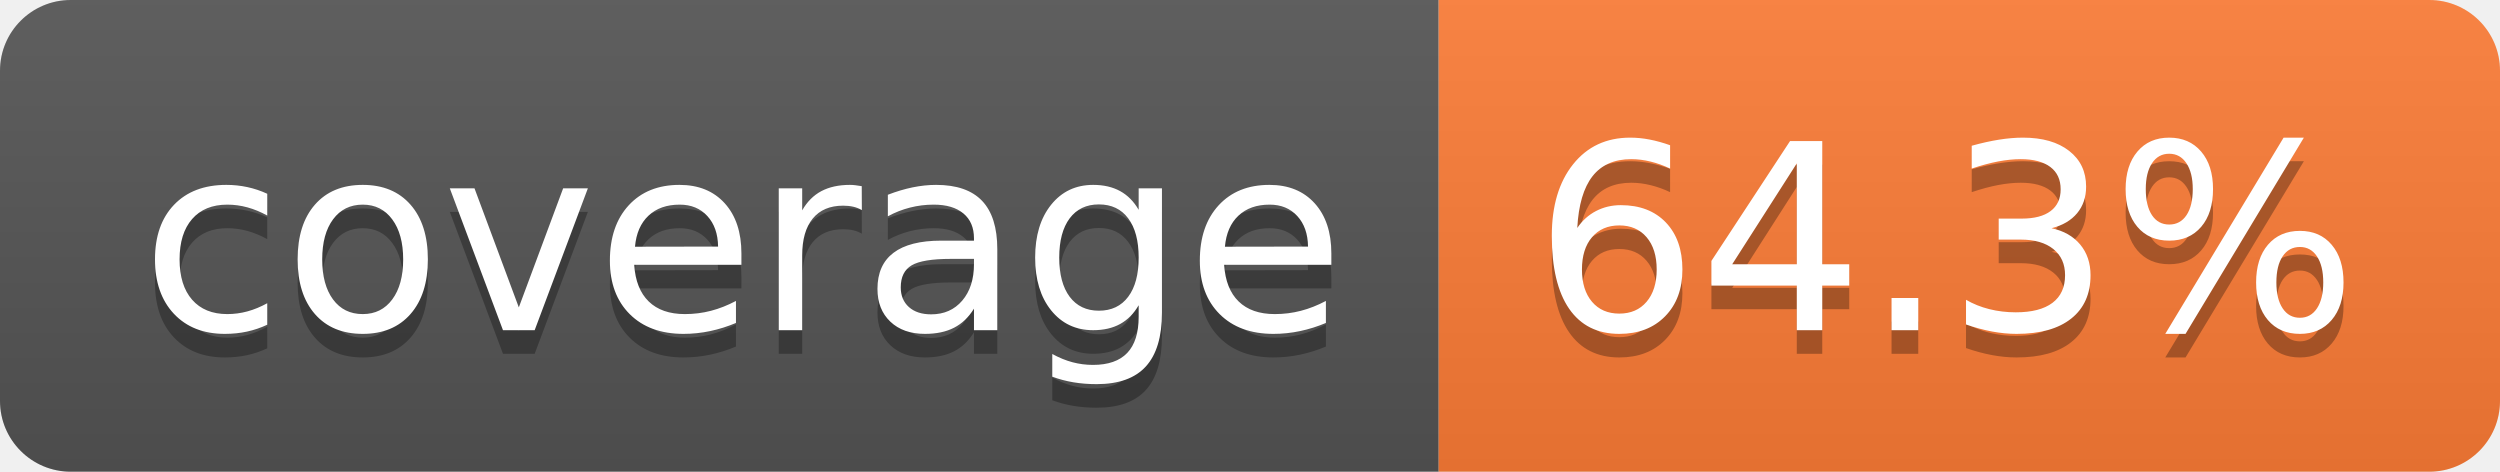
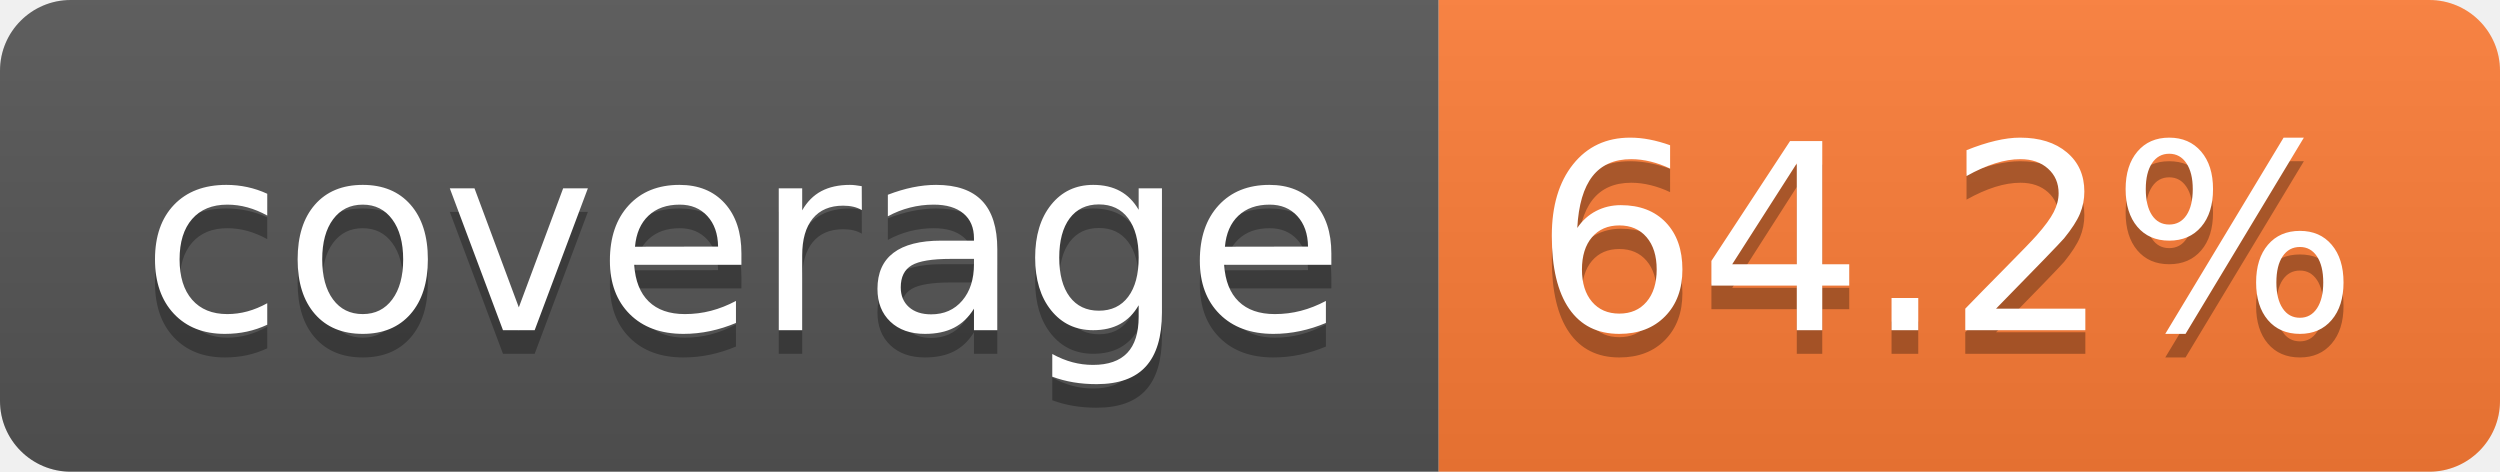
- <svg xmlns="http://www.w3.org/2000/svg" width="106" height="20" role="img" aria-label="coverage: 64.3%">
+ <svg xmlns="http://www.w3.org/2000/svg" width="106" height="20" role="img" aria-label="coverage: 64.2%">
  <linearGradient id="s" x2="0" y2="100%">
    <stop offset="0" stop-color="#bbb" stop-opacity=".1" />
    <stop offset="1" stop-opacity=".1" />
  </linearGradient>
  <clipPath id="r">
    <rect width="106" height="20" rx="3" fill="#fff" />
  </clipPath>
  <g clip-path="url(#r)">
    <rect width="61" height="20" fill="#555" />
    <rect x="61" width="45" height="20" fill="#fe7d37" />
    <rect width="106" height="20" fill="url(#s)" />
  </g>
  <g fill="#fff" text-anchor="middle" font-family="Verdana,Geneva,DejaVu Sans,sans-serif" text-rendering="geometricPrecision" font-size="110">
    <text aria-hidden="true" x="315" y="150" fill="#010101" fill-opacity=".3" transform="scale(.1)" textLength="510">coverage</text>
    <text x="315" y="140" transform="scale(.1)" fill="#fff" textLength="510">coverage</text>
-     <text aria-hidden="true" x="825" y="150" fill="#010101" fill-opacity=".3" transform="scale(.1)" textLength="350">64.3%</text>
-     <text x="825" y="140" transform="scale(.1)" fill="#fff" textLength="350">64.3%</text>
+     <text aria-hidden="true" x="825" y="150" fill="#010101" fill-opacity=".3" transform="scale(.1)" textLength="350">64.2%</text>
+     <text x="825" y="140" transform="scale(.1)" fill="#fff" textLength="350">64.2%</text>
  </g>
</svg>
